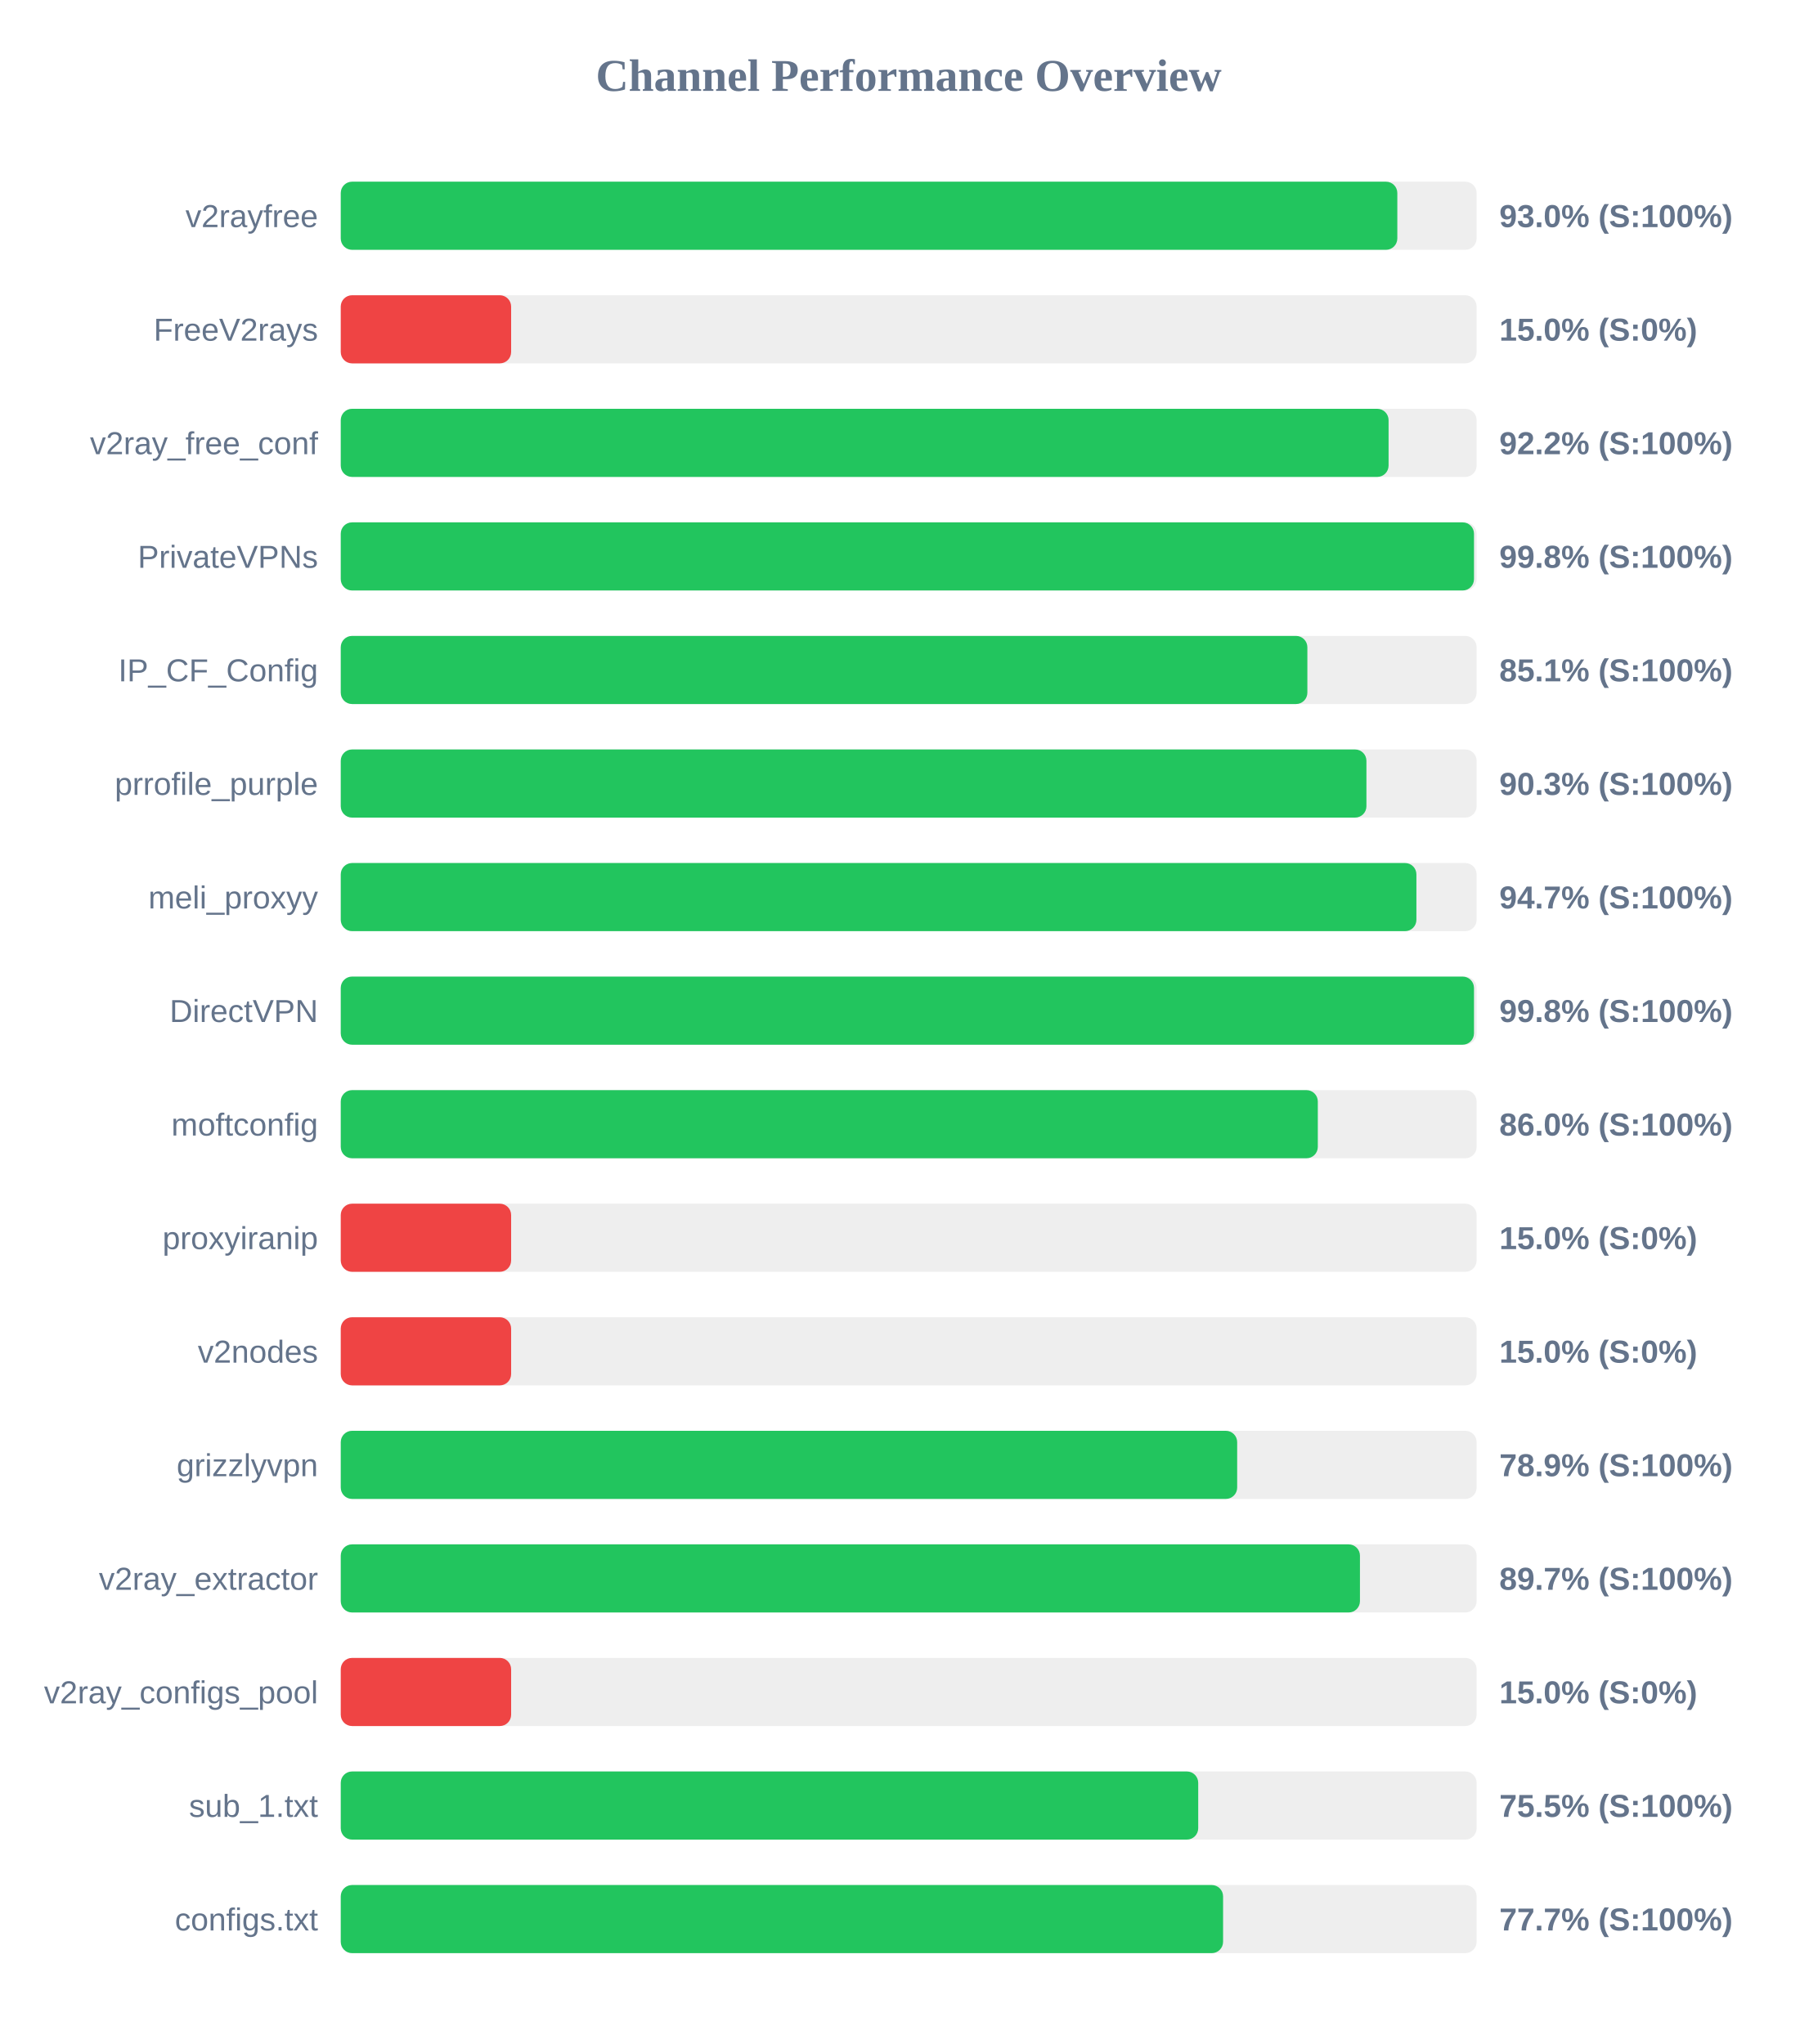
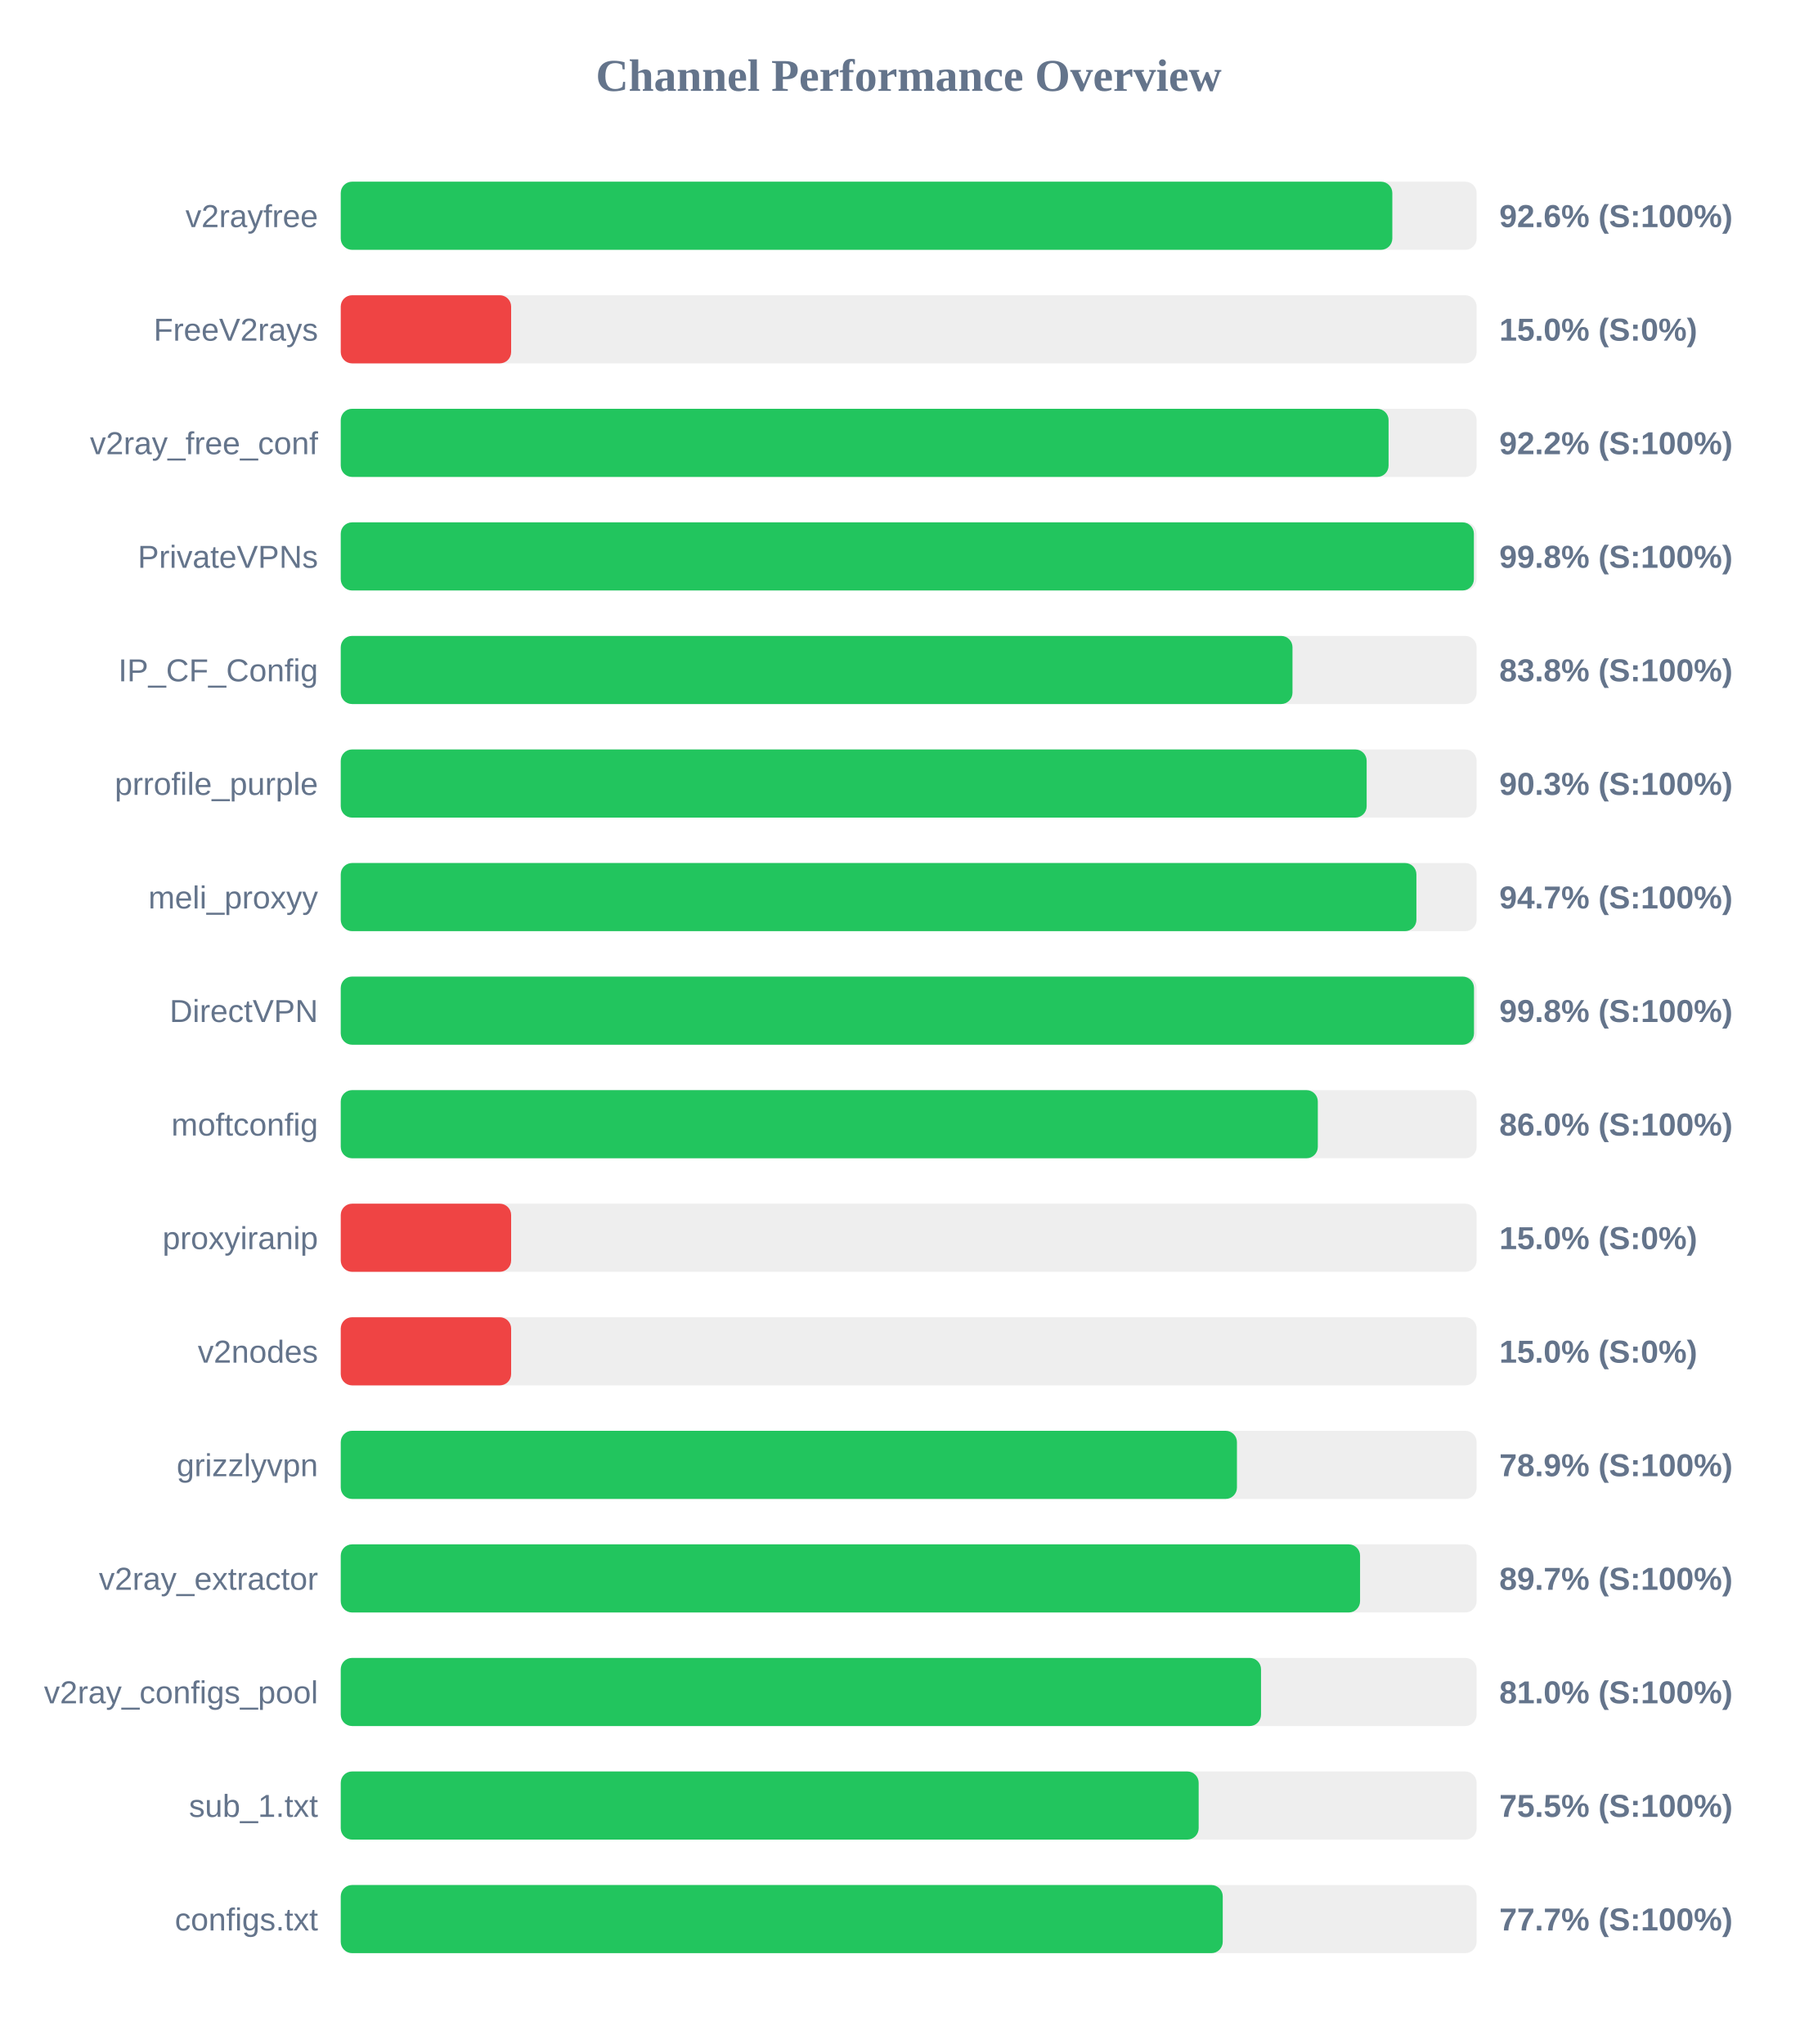
<svg xmlns="http://www.w3.org/2000/svg" width="800" height="900" version="1.1">
  <style>
        .row { font: 14px Arial; fill: #64748b; }
        .score { font: bold 14px Arial; fill: #64748b; }
    </style>
  <text x="400" y="40" text-anchor="middle" font-size="20px" font-weight="bold" fill="#64748b">Channel Performance Overview</text>
  <rect x="150" y="80" width="500" height="30" fill="#eee" rx="5" />
-   <rect x="150" y="80" width="465.1" height="30" fill="#22c55e" rx="5" />
+   <rect x="150" y="80" width="462.9" height="30" fill="#22c55e" rx="5" />
  <text x="140" y="100" text-anchor="end" class="row">v2rayfree</text>
-   <text x="660" y="100" text-anchor="start" class="score">93.0% (S:100%)</text>
+   <text x="660" y="100" text-anchor="start" class="score">92.6% (S:100%)</text>
  <rect x="150" y="130" width="500" height="30" fill="#eee" rx="5" />
  <rect x="150" y="130" width="75.0" height="30" fill="#ef4444" rx="5" />
  <text x="140" y="150" text-anchor="end" class="row">FreeV2rays</text>
  <text x="660" y="150" text-anchor="start" class="score">15.0% (S:0%)</text>
  <rect x="150" y="180" width="500" height="30" fill="#eee" rx="5" />
  <rect x="150" y="180" width="461.25" height="30" fill="#22c55e" rx="5" />
  <text x="140" y="200" text-anchor="end" class="row">v2ray_free_conf</text>
  <text x="660" y="200" text-anchor="start" class="score">92.2% (S:100%)</text>
  <rect x="150" y="230" width="500" height="30" fill="#eee" rx="5" />
-   <rect x="150" y="230" width="498.85" height="30" fill="#22c55e" rx="5" />
+   <rect x="150" y="230" width="498.8" height="30" fill="#22c55e" rx="5" />
  <text x="140" y="250" text-anchor="end" class="row">PrivateVPNs</text>
  <text x="660" y="250" text-anchor="start" class="score">99.8% (S:100%)</text>
  <rect x="150" y="280" width="500" height="30" fill="#eee" rx="5" />
-   <rect x="150" y="280" width="425.5" height="30" fill="#22c55e" rx="5" />
+   <rect x="150" y="280" width="418.95" height="30" fill="#22c55e" rx="5" />
  <text x="140" y="300" text-anchor="end" class="row">IP_CF_Config</text>
-   <text x="660" y="300" text-anchor="start" class="score">85.1% (S:100%)</text>
+   <text x="660" y="300" text-anchor="start" class="score">83.8% (S:100%)</text>
  <rect x="150" y="330" width="500" height="30" fill="#eee" rx="5" />
-   <rect x="150" y="330" width="451.5" height="30" fill="#22c55e" rx="5" />
+   <rect x="150" y="330" width="451.6" height="30" fill="#22c55e" rx="5" />
  <text x="140" y="350" text-anchor="end" class="row">prrofile_purple</text>
  <text x="660" y="350" text-anchor="start" class="score">90.3% (S:100%)</text>
  <rect x="150" y="380" width="500" height="30" fill="#eee" rx="5" />
  <rect x="150" y="380" width="473.5" height="30" fill="#22c55e" rx="5" />
  <text x="140" y="400" text-anchor="end" class="row">meli_proxyy</text>
  <text x="660" y="400" text-anchor="start" class="score">94.7% (S:100%)</text>
  <rect x="150" y="430" width="500" height="30" fill="#eee" rx="5" />
  <rect x="150" y="430" width="498.85" height="30" fill="#22c55e" rx="5" />
  <text x="140" y="450" text-anchor="end" class="row">DirectVPN</text>
  <text x="660" y="450" text-anchor="start" class="score">99.8% (S:100%)</text>
  <rect x="150" y="480" width="500" height="30" fill="#eee" rx="5" />
  <rect x="150" y="480" width="430.1" height="30" fill="#22c55e" rx="5" />
  <text x="140" y="500" text-anchor="end" class="row">moftconfig</text>
  <text x="660" y="500" text-anchor="start" class="score">86.0% (S:100%)</text>
  <rect x="150" y="530" width="500" height="30" fill="#eee" rx="5" />
  <rect x="150" y="530" width="75.0" height="30" fill="#ef4444" rx="5" />
  <text x="140" y="550" text-anchor="end" class="row">proxyiranip</text>
  <text x="660" y="550" text-anchor="start" class="score">15.0% (S:0%)</text>
  <rect x="150" y="580" width="500" height="30" fill="#eee" rx="5" />
  <rect x="150" y="580" width="75.0" height="30" fill="#ef4444" rx="5" />
  <text x="140" y="600" text-anchor="end" class="row">v2nodes</text>
  <text x="660" y="600" text-anchor="start" class="score">15.0% (S:0%)</text>
  <rect x="150" y="630" width="500" height="30" fill="#eee" rx="5" />
-   <rect x="150" y="630" width="394.6" height="30" fill="#22c55e" rx="5" />
+   <rect x="150" y="630" width="394.5" height="30" fill="#22c55e" rx="5" />
  <text x="140" y="650" text-anchor="end" class="row">grizzlyvpn</text>
  <text x="660" y="650" text-anchor="start" class="score">78.9% (S:100%)</text>
  <rect x="150" y="680" width="500" height="30" fill="#eee" rx="5" />
-   <rect x="150" y="680" width="448.65" height="30" fill="#22c55e" rx="5" />
+   <rect x="150" y="680" width="448.7" height="30" fill="#22c55e" rx="5" />
  <text x="140" y="700" text-anchor="end" class="row">v2ray_extractor</text>
  <text x="660" y="700" text-anchor="start" class="score">89.7% (S:100%)</text>
  <rect x="150" y="730" width="500" height="30" fill="#eee" rx="5" />
-   <rect x="150" y="730" width="75.0" height="30" fill="#ef4444" rx="5" />
+   <rect x="150" y="730" width="405.1" height="30" fill="#22c55e" rx="5" />
  <text x="140" y="750" text-anchor="end" class="row">v2ray_configs_pool</text>
-   <text x="660" y="750" text-anchor="start" class="score">15.0% (S:0%)</text>
+   <text x="660" y="750" text-anchor="start" class="score">81.0% (S:100%)</text>
  <rect x="150" y="780" width="500" height="30" fill="#eee" rx="5" />
-   <rect x="150" y="780" width="377.45" height="30" fill="#22c55e" rx="5" />
+   <rect x="150" y="780" width="377.65" height="30" fill="#22c55e" rx="5" />
  <text x="140" y="800" text-anchor="end" class="row">sub_1.txt</text>
  <text x="660" y="800" text-anchor="start" class="score">75.5% (S:100%)</text>
  <rect x="150" y="830" width="500" height="30" fill="#eee" rx="5" />
-   <rect x="150" y="830" width="388.4" height="30" fill="#22c55e" rx="5" />
+   <rect x="150" y="830" width="388.25" height="30" fill="#22c55e" rx="5" />
  <text x="140" y="850" text-anchor="end" class="row">configs.txt</text>
  <text x="660" y="850" text-anchor="start" class="score">77.7% (S:100%)</text>
</svg>
